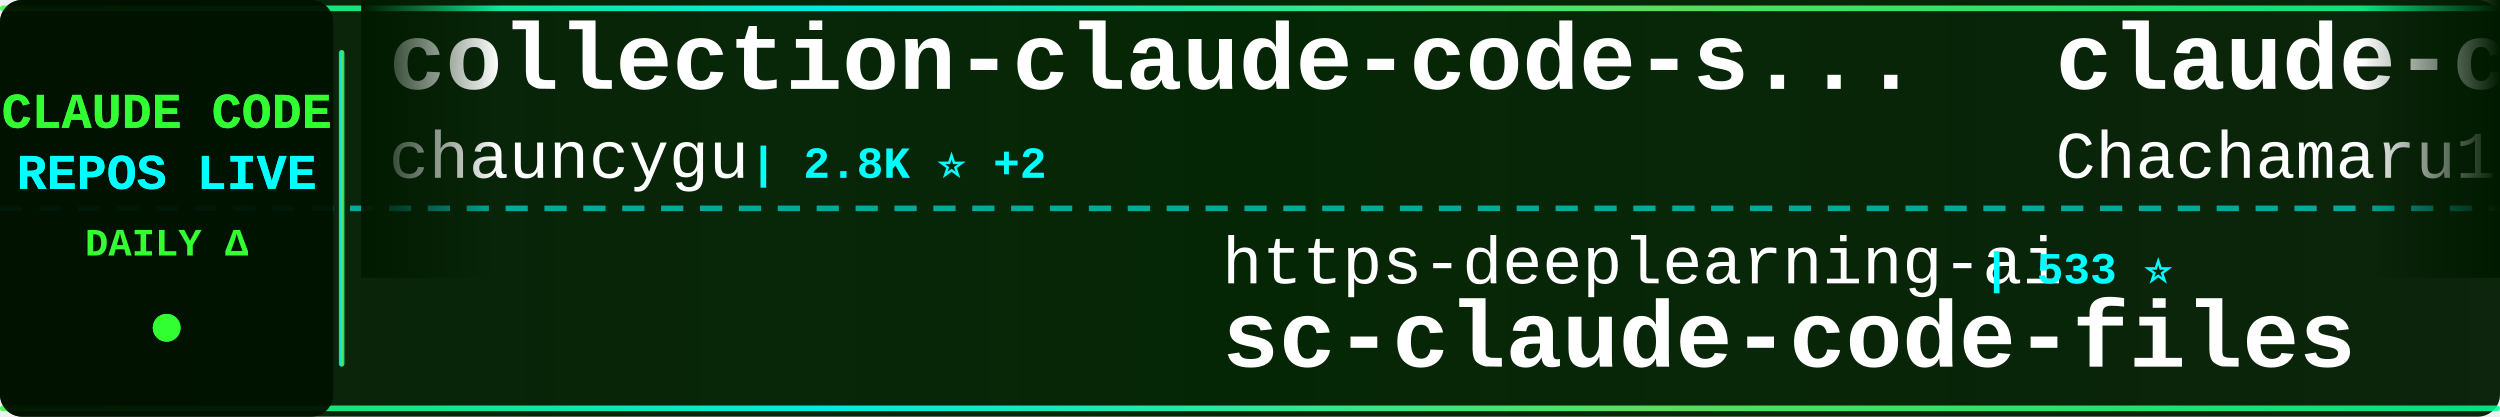
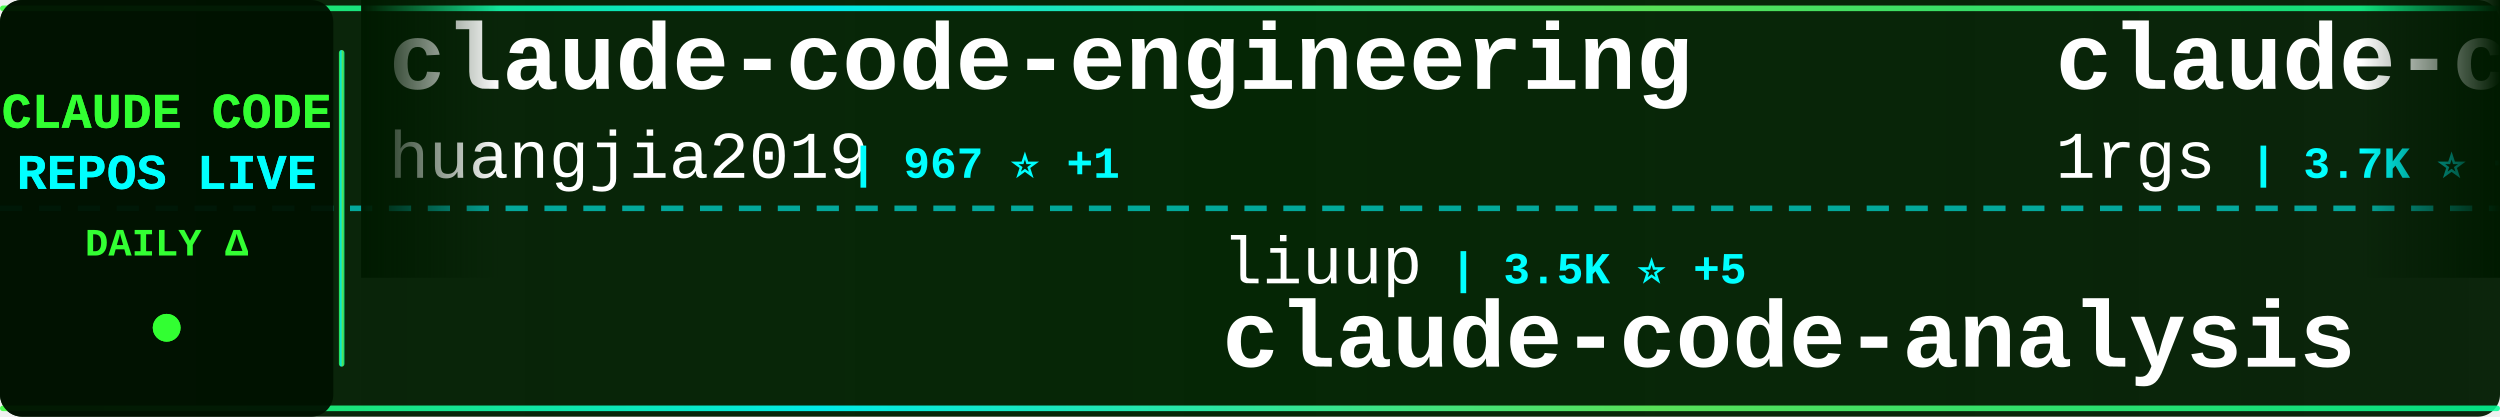
<svg xmlns="http://www.w3.org/2000/svg" width="900" height="150">
  <defs>
    <linearGradient id="tickerBg" x1="0%" y1="0%" x2="100%" y2="0%">
      <stop offset="0%" style="stop-color:#001a00;stop-opacity:0.95" />
      <stop offset="50%" style="stop-color:#002200;stop-opacity:0.98" />
      <stop offset="100%" style="stop-color:#001a00;stop-opacity:0.95" />
    </linearGradient>
    <linearGradient id="borderGrad" x1="0%" y1="0%" x2="100%" y2="0%">
      <stop offset="0%" style="stop-color:#33ff33;stop-opacity:0.85">
        <animate attributeName="stop-opacity" values="0.85;1;0.85" dur="2s" repeatCount="indefinite" />
      </stop>
      <stop offset="33%" style="stop-color:#00ffff;stop-opacity:0.9">
        <animate attributeName="stop-opacity" values="0.9;1;0.9" dur="2.2s" repeatCount="indefinite" />
      </stop>
      <stop offset="66%" style="stop-color:#66ff66;stop-opacity:0.85">
        <animate attributeName="stop-opacity" values="0.85;1;0.85" dur="1.8s" repeatCount="indefinite" />
      </stop>
      <stop offset="100%" style="stop-color:#00ff99;stop-opacity:0.85">
        <animate attributeName="stop-opacity" values="0.85;1;0.85" dur="2s" repeatCount="indefinite" />
      </stop>
    </linearGradient>
    <filter id="textGlow">
      <feGaussianBlur stdDeviation="0.1" result="coloredBlur" />
      <feMerge>
        <feMergeNode in="coloredBlur" />
        <feMergeNode in="SourceGraphic" />
      </feMerge>
    </filter>
    <filter id="metricGlow">
      <feGaussianBlur stdDeviation="0.2" result="coloredBlur" />
      <feMerge>
        <feMergeNode in="coloredBlur" />
        <feMergeNode in="SourceGraphic" />
      </feMerge>
    </filter>
    <linearGradient id="leftFade" x1="0%" y1="0%" x2="100%" y2="0%">
      <stop offset="0%" style="stop-color:#001a00;stop-opacity:1" />
      <stop offset="100%" style="stop-color:#001a00;stop-opacity:0" />
    </linearGradient>
    <linearGradient id="rightFade" x1="0%" y1="0%" x2="100%" y2="0%">
      <stop offset="0%" style="stop-color:#001a00;stop-opacity:0" />
      <stop offset="100%" style="stop-color:#001a00;stop-opacity:1" />
    </linearGradient>
  </defs>
  <rect width="900" height="150" fill="url(#tickerBg)" rx="8" />
  <rect x="0" y="2" width="900" height="2" fill="url(#borderGrad)" rx="1" />
  <rect x="0" y="146" width="900" height="2" fill="url(#borderGrad)" rx="1" />
  <line x1="0" y1="75" x2="900" y2="75" stroke="#00ffff" stroke-width="2" stroke-dasharray="8 6" opacity="0.6" />
  <rect x="0" y="0" width="120" height="150" fill="#001100" opacity="0.95" rx="8" />
  <text x="60" y="46" font-family="'Courier New', monospace" font-size="18" font-weight="bold" fill="#33ff33" text-anchor="middle" filter="url(#textGlow)">
    CLAUDE CODE
  </text>
  <text x="60" y="68" font-family="'Courier New', monospace" font-size="18" font-weight="bold" fill="#00ffff" text-anchor="middle" filter="url(#textGlow)">
    REPOS LIVE
  </text>
  <text x="60" y="92" font-family="'Courier New', monospace" font-size="14" font-weight="bold" fill="#33ff33" text-anchor="middle">
    DAILY Δ
  </text>
  <circle cx="60" cy="118" r="5" fill="#33ff33" filter="url(#metricGlow)">
    <animate attributeName="r" values="4;6;4" dur="1.5s" repeatCount="indefinite" />
    <animate attributeName="opacity" values="0.6;1;0.6" dur="1.5s" repeatCount="indefinite" />
  </circle>
  <rect x="122" y="18" width="2" height="114" fill="url(#borderGrad)" rx="1" />
  <clipPath id="tickerClip">
    <rect x="130" y="0" width="770" height="150" />
  </clipPath>
  <g clip-path="url(#tickerClip)">
    <g id="tickerItems">
      <animateTransform attributeName="transform" attributeType="XML" type="translate" from="0 0" to="-3000 0" dur="54s" repeatCount="indefinite" />
      <g transform="translate(0, 0)">
-         <text x="140" y="32" font-family="'Courier New', monospace" font-size="34" font-weight="bold" fill="#ffffff">collection-claude-code-s...</text>
-         <text x="140" y="64" font-family="'Courier New', monospace" font-size="24" font-weight="normal" fill="#ffffff" opacity="1.0">chauncygu</text>
-         <text x="270" y="64" font-family="'Courier New', monospace" font-size="16" font-weight="bold" fill="#00ffff"> | 2.8K ⭐ +2</text>
+         <text x="140" y="32" font-family="'Courier New', monospace" font-size="34" font-weight="bold" fill="#ffffff">claude-code-engineering</text>
+         <text x="140" y="64" font-family="'Courier New', monospace" font-size="24" font-weight="normal" fill="#ffffff" opacity="1.0">huangjia2019</text>
+         <text x="306" y="64" font-family="'Courier New', monospace" font-size="16" font-weight="bold" fill="#00ffff"> | 967 ⭐ +1</text>
      </g>
      <g transform="translate(300, 0)">
-         <text x="140" y="102" font-family="'Courier New', monospace" font-size="24" font-weight="normal" fill="#ffffff" opacity="1.0">https-deeplearning-ai</text>
-         <text x="414" y="102" font-family="'Courier New', monospace" font-size="16" font-weight="bold" fill="#00ffff"> | 533 ⭐</text>
-         <text x="140" y="132" font-family="'Courier New', monospace" font-size="34" font-weight="bold" fill="#ffffff">sc-claude-code-files</text>
+         <text x="140" y="102" font-family="'Courier New', monospace" font-size="24" font-weight="normal" fill="#ffffff" opacity="1.0">liuup</text>
+         <text x="222" y="102" font-family="'Courier New', monospace" font-size="16" font-weight="bold" fill="#00ffff"> | 3.5K ⭐ +5</text>
+         <text x="140" y="132" font-family="'Courier New', monospace" font-size="34" font-weight="bold" fill="#ffffff">claude-code-analysis</text>
      </g>
      <g transform="translate(600, 0)">
-         <text x="140" y="32" font-family="'Courier New', monospace" font-size="34" font-weight="bold" fill="#ffffff">claude-code-harness</text>
-         <text x="140" y="64" font-family="'Courier New', monospace" font-size="24" font-weight="normal" fill="#ffffff" opacity="1.0">Chachamaru127</text>
-         <text x="318" y="64" font-family="'Courier New', monospace" font-size="16" font-weight="bold" fill="#00ffff"> | 3.0K ⭐ +5</text>
+         <text x="140" y="32" font-family="'Courier New', monospace" font-size="34" font-weight="bold" fill="#ffffff">claude-code-proxy</text>
+         <text x="140" y="64" font-family="'Courier New', monospace" font-size="24" font-weight="normal" fill="#ffffff" opacity="1.0">1rgs</text>
+         <text x="210" y="64" font-family="'Courier New', monospace" font-size="16" font-weight="bold" fill="#00ffff"> | 3.7K ⭐ +2</text>
      </g>
      <g transform="translate(900, 0)">
-         <text x="140" y="102" font-family="'Courier New', monospace" font-size="24" font-weight="normal" fill="#ffffff" opacity="1.0">KPR111</text>
-         <text x="234" y="102" font-family="'Courier New', monospace" font-size="16" font-weight="bold" fill="#00ffff"> | 18 ⭐</text>
-         <text x="140" y="132" font-family="'Courier New', monospace" font-size="34" font-weight="bold" fill="#ffffff">Claude-Code</text>
+         <text x="140" y="102" font-family="'Courier New', monospace" font-size="24" font-weight="normal" fill="#ffffff" opacity="1.0">ding113</text>
+         <text x="246" y="102" font-family="'Courier New', monospace" font-size="16" font-weight="bold" fill="#00ffff"> | 3.2K ⭐</text>
+         <text x="140" y="132" font-family="'Courier New', monospace" font-size="34" font-weight="bold" fill="#ffffff">claude-code-hub</text>
      </g>
      <g transform="translate(1200, 0)">
-         <text x="140" y="32" font-family="'Courier New', monospace" font-size="34" font-weight="bold" fill="#ffffff">claude-code-rust</text>
-         <text x="140" y="64" font-family="'Courier New', monospace" font-size="24" font-weight="normal" fill="#ffffff" opacity="1.0">lorryjovens-hub</text>
-         <text x="342" y="64" font-family="'Courier New', monospace" font-size="16" font-weight="bold" fill="#00ffff"> | 1.7K ⭐ +2</text>
+         <text x="140" y="32" font-family="'Courier New', monospace" font-size="34" font-weight="bold" fill="#ffffff">claude-code-best-practic...</text>
+         <text x="140" y="64" font-family="'Courier New', monospace" font-size="24" font-weight="normal" fill="#ffffff" opacity="1.0">shanraisshan</text>
+         <text x="306" y="64" font-family="'Courier New', monospace" font-size="16" font-weight="bold" fill="#00ffff"> | 62.5K ⭐ +49</text>
      </g>
      <g transform="translate(1500, 0)">
-         <text x="140" y="102" font-family="'Courier New', monospace" font-size="24" font-weight="normal" fill="#ffffff" opacity="1.0">VoltAgent</text>
-         <text x="270" y="102" font-family="'Courier New', monospace" font-size="16" font-weight="bold" fill="#00ffff"> | 23.2K ⭐ +37</text>
-         <text x="140" y="132" font-family="'Courier New', monospace" font-size="34" font-weight="bold" fill="#ffffff">awesome-claude-code-suba...</text>
+         <text x="140" y="102" font-family="'Courier New', monospace" font-size="24" font-weight="normal" fill="#ffffff" opacity="1.0">Cranot</text>
+         <text x="234" y="102" font-family="'Courier New', monospace" font-size="16" font-weight="bold" fill="#00ffff"> | 2.8K ⭐</text>
+         <text x="140" y="132" font-family="'Courier New', monospace" font-size="34" font-weight="bold" fill="#ffffff">claude-code-guide</text>
      </g>
      <g transform="translate(1800, 0)">
-         <text x="140" y="32" font-family="'Courier New', monospace" font-size="34" font-weight="bold" fill="#ffffff">claude-code-from-scratch</text>
-         <text x="140" y="64" font-family="'Courier New', monospace" font-size="24" font-weight="normal" fill="#ffffff" opacity="1.0">Windy3f3f3f3f</text>
-         <text x="318" y="64" font-family="'Courier New', monospace" font-size="16" font-weight="bold" fill="#00ffff"> | 2.3K ⭐ +9</text>
+         <text x="140" y="32" font-family="'Courier New', monospace" font-size="34" font-weight="bold" fill="#ffffff">claude-coder</text>
+         <text x="140" y="64" font-family="'Courier New', monospace" font-size="24" font-weight="normal" fill="#ffffff" opacity="1.0">kodu-ai</text>
+         <text x="246" y="64" font-family="'Courier New', monospace" font-size="16" font-weight="bold" fill="#00ffff"> | 5.3K ⭐ +1</text>
      </g>
      <g transform="translate(2100, 0)">
-         <text x="140" y="102" font-family="'Courier New', monospace" font-size="24" font-weight="normal" fill="#ffffff" opacity="1.0">ChrisWiles</text>
-         <text x="282" y="102" font-family="'Courier New', monospace" font-size="16" font-weight="bold" fill="#00ffff"> | 6.0K ⭐ +2</text>
-         <text x="140" y="132" font-family="'Courier New', monospace" font-size="34" font-weight="bold" fill="#ffffff">claude-code-showcase</text>
+         <text x="140" y="102" font-family="'Courier New', monospace" font-size="24" font-weight="normal" fill="#ffffff" opacity="1.0">sugyan</text>
+         <text x="234" y="102" font-family="'Courier New', monospace" font-size="16" font-weight="bold" fill="#00ffff"> | 1.1K ⭐</text>
+         <text x="140" y="132" font-family="'Courier New', monospace" font-size="34" font-weight="bold" fill="#ffffff">claude-code-webui</text>
      </g>
      <g transform="translate(2400, 0)">
-         <text x="140" y="32" font-family="'Courier New', monospace" font-size="34" font-weight="bold" fill="#ffffff">claude-code-best-practic...</text>
-         <text x="140" y="64" font-family="'Courier New', monospace" font-size="24" font-weight="normal" fill="#ffffff" opacity="1.0">shanraisshan</text>
-         <text x="306" y="64" font-family="'Courier New', monospace" font-size="16" font-weight="bold" fill="#00ffff"> | 62.5K ⭐ +45</text>
+         <text x="140" y="32" font-family="'Courier New', monospace" font-size="34" font-weight="bold" fill="#ffffff">claude-code-proxy</text>
+         <text x="140" y="64" font-family="'Courier New', monospace" font-size="24" font-weight="normal" fill="#ffffff" opacity="1.0">fuergaosi233</text>
+         <text x="306" y="64" font-family="'Courier New', monospace" font-size="16" font-weight="bold" fill="#00ffff"> | 2.7K ⭐ +2</text>
      </g>
      <g transform="translate(2700, 0)">
-         <text x="140" y="102" font-family="'Courier New', monospace" font-size="24" font-weight="normal" fill="#ffffff" opacity="1.0">Maciek-roboblog</text>
-         <text x="342" y="102" font-family="'Courier New', monospace" font-size="16" font-weight="bold" fill="#00ffff"> | 8.4K ⭐ +8</text>
-         <text x="140" y="132" font-family="'Courier New', monospace" font-size="34" font-weight="bold" fill="#ffffff">Claude-Code-Usage-Monito...</text>
+         <text x="140" y="102" font-family="'Courier New', monospace" font-size="24" font-weight="normal" fill="#ffffff" opacity="1.0">VILA-Lab</text>
+         <text x="258" y="102" font-family="'Courier New', monospace" font-size="16" font-weight="bold" fill="#00ffff"> | 1.9K ⭐ +12</text>
+         <text x="140" y="132" font-family="'Courier New', monospace" font-size="34" font-weight="bold" fill="#ffffff">Dive-into-Claude-Code</text>
      </g>
      <g transform="translate(3000, 0)">
-         <text x="140" y="32" font-family="'Courier New', monospace" font-size="34" font-weight="bold" fill="#ffffff">collection-claude-code-s...</text>
-         <text x="140" y="64" font-family="'Courier New', monospace" font-size="24" font-weight="normal" fill="#ffffff" opacity="1.0">chauncygu</text>
-         <text x="270" y="64" font-family="'Courier New', monospace" font-size="16" font-weight="bold" fill="#00ffff"> | 2.8K ⭐ +2</text>
+         <text x="140" y="32" font-family="'Courier New', monospace" font-size="34" font-weight="bold" fill="#ffffff">claude-code-engineering</text>
+         <text x="140" y="64" font-family="'Courier New', monospace" font-size="24" font-weight="normal" fill="#ffffff" opacity="1.0">huangjia2019</text>
+         <text x="306" y="64" font-family="'Courier New', monospace" font-size="16" font-weight="bold" fill="#00ffff"> | 967 ⭐ +1</text>
      </g>
      <g transform="translate(3300, 0)">
-         <text x="140" y="102" font-family="'Courier New', monospace" font-size="24" font-weight="normal" fill="#ffffff" opacity="1.0">https-deeplearning-ai</text>
-         <text x="414" y="102" font-family="'Courier New', monospace" font-size="16" font-weight="bold" fill="#00ffff"> | 533 ⭐</text>
-         <text x="140" y="132" font-family="'Courier New', monospace" font-size="34" font-weight="bold" fill="#ffffff">sc-claude-code-files</text>
+         <text x="140" y="102" font-family="'Courier New', monospace" font-size="24" font-weight="normal" fill="#ffffff" opacity="1.0">liuup</text>
+         <text x="222" y="102" font-family="'Courier New', monospace" font-size="16" font-weight="bold" fill="#00ffff"> | 3.5K ⭐ +5</text>
+         <text x="140" y="132" font-family="'Courier New', monospace" font-size="34" font-weight="bold" fill="#ffffff">claude-code-analysis</text>
      </g>
      <g transform="translate(3600, 0)">
-         <text x="140" y="32" font-family="'Courier New', monospace" font-size="34" font-weight="bold" fill="#ffffff">claude-code-harness</text>
-         <text x="140" y="64" font-family="'Courier New', monospace" font-size="24" font-weight="normal" fill="#ffffff" opacity="1.0">Chachamaru127</text>
-         <text x="318" y="64" font-family="'Courier New', monospace" font-size="16" font-weight="bold" fill="#00ffff"> | 3.0K ⭐ +5</text>
+         <text x="140" y="32" font-family="'Courier New', monospace" font-size="34" font-weight="bold" fill="#ffffff">claude-code-proxy</text>
+         <text x="140" y="64" font-family="'Courier New', monospace" font-size="24" font-weight="normal" fill="#ffffff" opacity="1.0">1rgs</text>
+         <text x="210" y="64" font-family="'Courier New', monospace" font-size="16" font-weight="bold" fill="#00ffff"> | 3.7K ⭐ +2</text>
      </g>
      <g transform="translate(3900, 0)">
-         <text x="140" y="102" font-family="'Courier New', monospace" font-size="24" font-weight="normal" fill="#ffffff" opacity="1.0">KPR111</text>
-         <text x="234" y="102" font-family="'Courier New', monospace" font-size="16" font-weight="bold" fill="#00ffff"> | 18 ⭐</text>
-         <text x="140" y="132" font-family="'Courier New', monospace" font-size="34" font-weight="bold" fill="#ffffff">Claude-Code</text>
+         <text x="140" y="102" font-family="'Courier New', monospace" font-size="24" font-weight="normal" fill="#ffffff" opacity="1.0">ding113</text>
+         <text x="246" y="102" font-family="'Courier New', monospace" font-size="16" font-weight="bold" fill="#00ffff"> | 3.2K ⭐</text>
+         <text x="140" y="132" font-family="'Courier New', monospace" font-size="34" font-weight="bold" fill="#ffffff">claude-code-hub</text>
      </g>
    </g>
  </g>
  <rect x="130" y="0" width="50" height="100" fill="url(#leftFade)" />
  <rect x="850" y="0" width="50" height="100" fill="url(#rightFade)" />
</svg>
